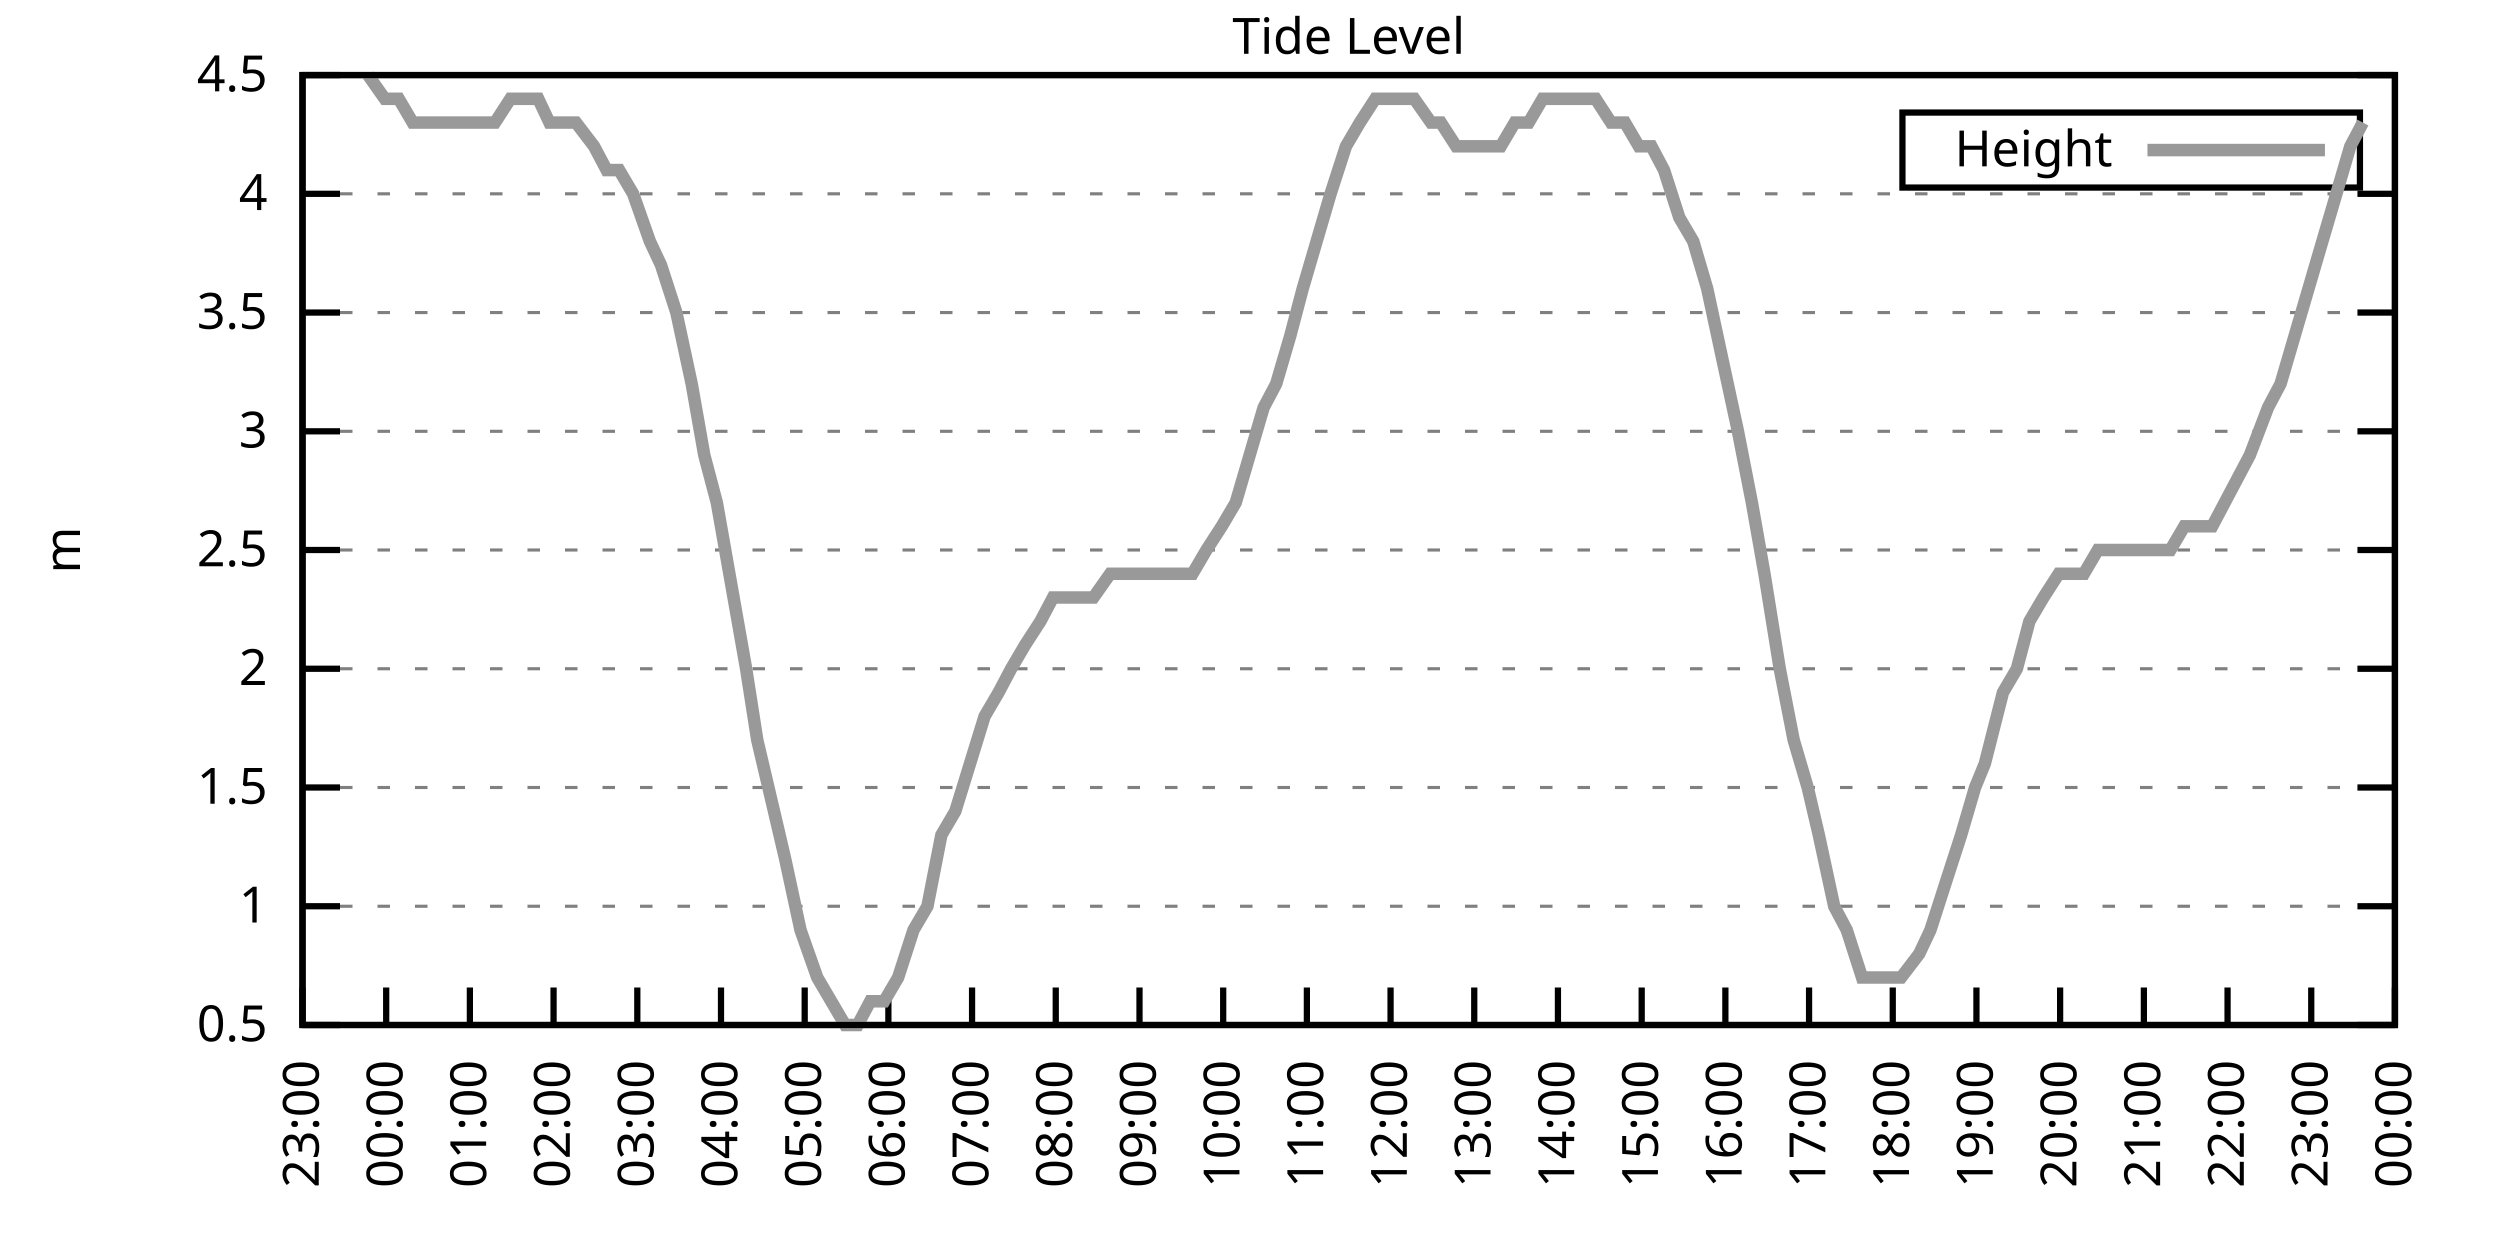
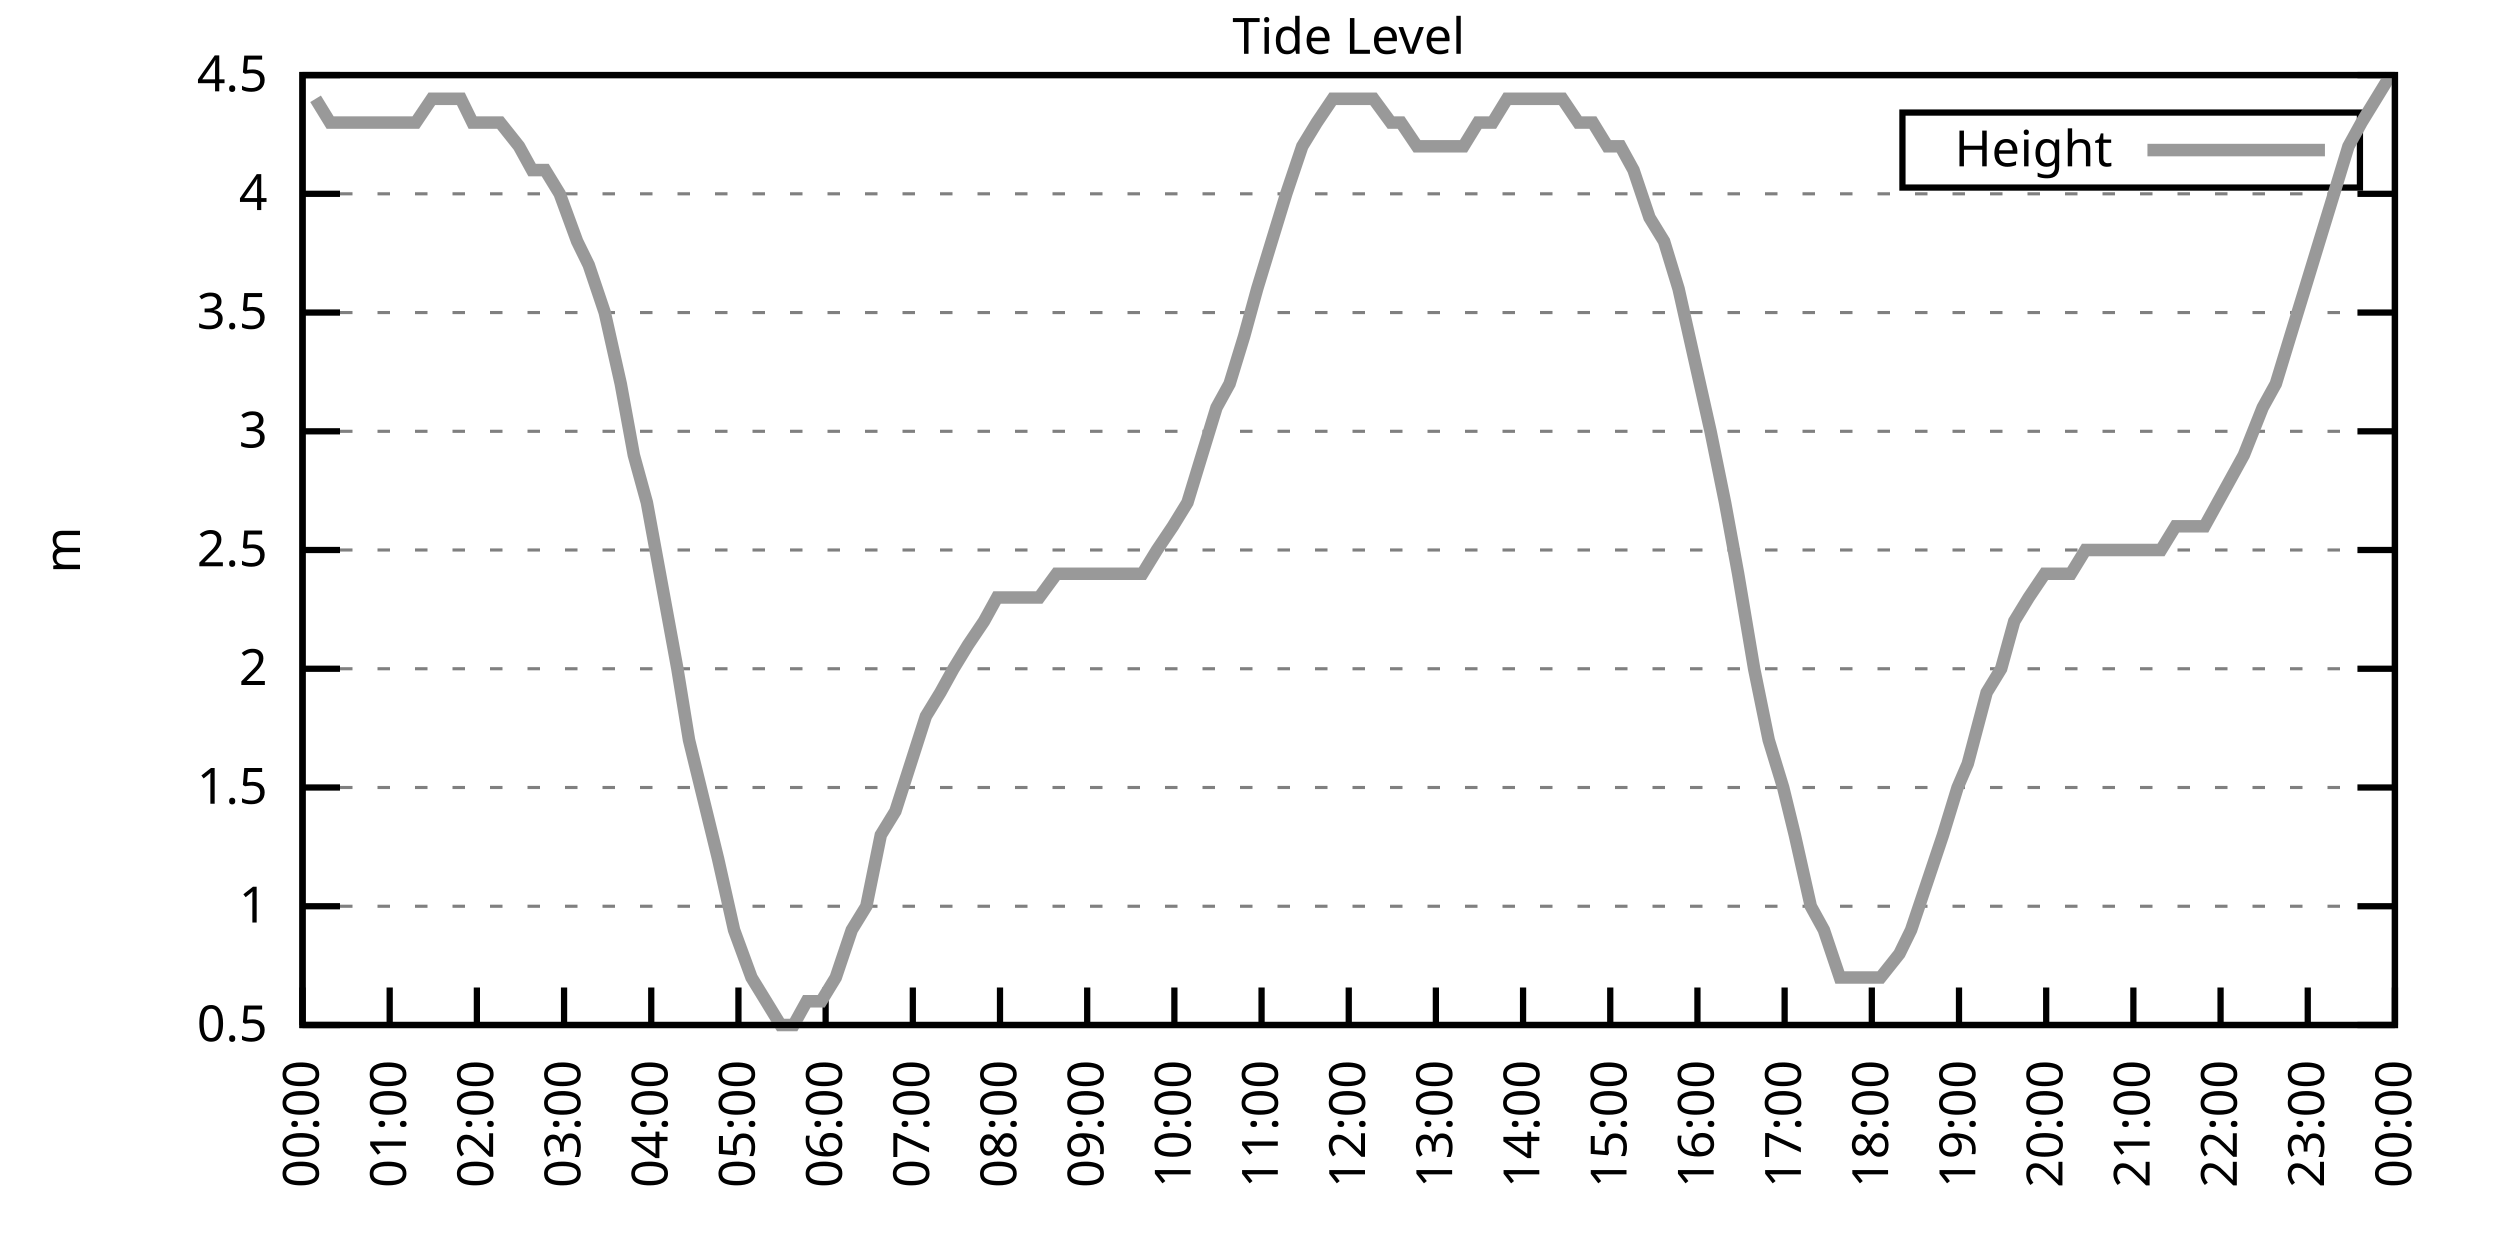
<svg xmlns="http://www.w3.org/2000/svg" xmlns:xlink="http://www.w3.org/1999/xlink" width="400" height="200" viewBox="0 0 400 200">
  <g id="gnuplot_canvas">
    <rect x="0" y="0" width="400" height="200" fill="none" />
    <defs>
      <circle id="gpDot" r="0.5" stroke-width="0.5" stroke="currentColor" />
      <path id="gpPt0" stroke-width="0.333" stroke="currentColor" d="M-1,0 h2 M0,-1 v2" />
      <path id="gpPt1" stroke-width="0.333" stroke="currentColor" d="M-1,-1 L1,1 M1,-1 L-1,1" />
      <path id="gpPt2" stroke-width="0.333" stroke="currentColor" d="M-1,0 L1,0 M0,-1 L0,1 M-1,-1 L1,1 M-1,1 L1,-1" />
      <rect id="gpPt3" stroke-width="0.333" stroke="currentColor" x="-1" y="-1" width="2" height="2" />
      <rect id="gpPt4" stroke-width="0.333" stroke="currentColor" fill="currentColor" x="-1" y="-1" width="2" height="2" />
      <circle id="gpPt5" stroke-width="0.333" stroke="currentColor" cx="0" cy="0" r="1" />
      <use xlink:href="#gpPt5" id="gpPt6" fill="currentColor" stroke="none" />
      <path id="gpPt7" stroke-width="0.333" stroke="currentColor" d="M0,-1.33 L-1.33,0.67 L1.33,0.67 z" />
      <use xlink:href="#gpPt7" id="gpPt8" fill="currentColor" stroke="none" />
      <use xlink:href="#gpPt7" id="gpPt9" stroke="currentColor" transform="rotate(180)" />
      <use xlink:href="#gpPt9" id="gpPt10" fill="currentColor" stroke="none" />
      <use xlink:href="#gpPt3" id="gpPt11" stroke="currentColor" transform="rotate(45)" />
      <use xlink:href="#gpPt11" id="gpPt12" fill="currentColor" stroke="none" />
      <path id="gpPt13" stroke-width="0.333" stroke="currentColor" d="M0,1.330 L1.265,0.411 L0.782,-1.067 L-0.782,-1.076 L-1.265,0.411 z" />
      <use xlink:href="#gpPt13" id="gpPt14" fill="currentColor" stroke="none" />
      <filter id="textbox" filterUnits="objectBoundingBox" x="0" y="0" height="1" width="1">
        <feFlood flood-color="white" flood-opacity="1" result="bgnd" />
        <feComposite in="SourceGraphic" in2="bgnd" operator="atop" />
      </filter>
      <filter id="greybox" filterUnits="objectBoundingBox" x="0" y="0" height="1" width="1">
        <feFlood flood-color="lightgrey" flood-opacity="1" result="grey" />
        <feComposite in="SourceGraphic" in2="grey" operator="atop" />
      </filter>
    </defs>
    <g fill="none" color="white" stroke="currentColor" stroke-width="1.00" stroke-linecap="butt" stroke-linejoin="miter">
</g>
    <g fill="none" color="black" stroke="currentColor" stroke-width="1.00" stroke-linecap="butt" stroke-linejoin="miter">
      <g stroke="none" shape-rendering="crispEdges">
        <polygon fill="rgb(255, 255, 255)" points="48.40,164.00 383.18,164.00 383.18,12.02 48.40,12.02 " />
      </g>
    </g>
    <g fill="none" color="black" stroke="currentColor" stroke-width="1.00" stroke-linecap="butt" stroke-linejoin="miter">
</g>
    <g fill="none" color="black" stroke="black" stroke-width="0.50" stroke-linecap="butt" stroke-linejoin="miter">
</g>
    <g fill="none" color="gray" stroke="currentColor" stroke-width="0.50" stroke-linecap="butt" stroke-linejoin="miter">
      <path stroke="gray" stroke-dasharray="2,4" class="gridline" d="M48.40,164.00 L383.19,164.00  " />
    </g>
    <g fill="none" color="gray" stroke="gray" stroke-width="1.00" stroke-linecap="butt" stroke-linejoin="miter">
</g>
    <g fill="none" color="black" stroke="currentColor" stroke-width="1.00" stroke-linecap="butt" stroke-linejoin="miter">
      <path stroke="black" d="M48.40,164.00 L54.40,164.00 M383.19,164.00 L377.19,164.00  " />
      <g transform="translate(42.80,166.60)" stroke="none" fill="black" font-family="Sans" font-size="8.00" text-anchor="end">
        <text>
          <tspan font-family="Sans"> 0.5</tspan>
        </text>
      </g>
    </g>
    <g fill="none" color="black" stroke="currentColor" stroke-width="1.00" stroke-linecap="butt" stroke-linejoin="miter">
</g>
    <g fill="none" color="black" stroke="black" stroke-width="0.50" stroke-linecap="butt" stroke-linejoin="miter">
</g>
    <g fill="none" color="gray" stroke="currentColor" stroke-width="0.50" stroke-linecap="butt" stroke-linejoin="miter">
      <path stroke="gray" stroke-dasharray="2,4" class="gridline" d="M48.40,145.00 L383.19,145.00  " />
    </g>
    <g fill="none" color="gray" stroke="gray" stroke-width="1.00" stroke-linecap="butt" stroke-linejoin="miter">
</g>
    <g fill="none" color="black" stroke="currentColor" stroke-width="1.00" stroke-linecap="butt" stroke-linejoin="miter">
      <path stroke="black" d="M48.40,145.00 L54.40,145.00 M383.19,145.00 L377.19,145.00  " />
      <g transform="translate(42.80,147.60)" stroke="none" fill="black" font-family="Sans" font-size="8.00" text-anchor="end">
        <text>
          <tspan font-family="Sans"> 1</tspan>
        </text>
      </g>
    </g>
    <g fill="none" color="black" stroke="currentColor" stroke-width="1.00" stroke-linecap="butt" stroke-linejoin="miter">
</g>
    <g fill="none" color="black" stroke="black" stroke-width="0.50" stroke-linecap="butt" stroke-linejoin="miter">
</g>
    <g fill="none" color="gray" stroke="currentColor" stroke-width="0.50" stroke-linecap="butt" stroke-linejoin="miter">
      <path stroke="gray" stroke-dasharray="2,4" class="gridline" d="M48.40,126.00 L383.19,126.00  " />
    </g>
    <g fill="none" color="gray" stroke="gray" stroke-width="1.00" stroke-linecap="butt" stroke-linejoin="miter">
</g>
    <g fill="none" color="black" stroke="currentColor" stroke-width="1.00" stroke-linecap="butt" stroke-linejoin="miter">
      <path stroke="black" d="M48.40,126.00 L54.40,126.00 M383.19,126.00 L377.19,126.00  " />
      <g transform="translate(42.80,128.60)" stroke="none" fill="black" font-family="Sans" font-size="8.00" text-anchor="end">
        <text>
          <tspan font-family="Sans"> 1.5</tspan>
        </text>
      </g>
    </g>
    <g fill="none" color="black" stroke="currentColor" stroke-width="1.00" stroke-linecap="butt" stroke-linejoin="miter">
</g>
    <g fill="none" color="black" stroke="black" stroke-width="0.50" stroke-linecap="butt" stroke-linejoin="miter">
</g>
    <g fill="none" color="gray" stroke="currentColor" stroke-width="0.50" stroke-linecap="butt" stroke-linejoin="miter">
      <path stroke="gray" stroke-dasharray="2,4" class="gridline" d="M48.40,107.00 L383.19,107.00  " />
    </g>
    <g fill="none" color="gray" stroke="gray" stroke-width="1.00" stroke-linecap="butt" stroke-linejoin="miter">
</g>
    <g fill="none" color="black" stroke="currentColor" stroke-width="1.00" stroke-linecap="butt" stroke-linejoin="miter">
      <path stroke="black" d="M48.40,107.00 L54.40,107.00 M383.19,107.00 L377.19,107.00  " />
      <g transform="translate(42.80,109.60)" stroke="none" fill="black" font-family="Sans" font-size="8.00" text-anchor="end">
        <text>
          <tspan font-family="Sans"> 2</tspan>
        </text>
      </g>
    </g>
    <g fill="none" color="black" stroke="currentColor" stroke-width="1.00" stroke-linecap="butt" stroke-linejoin="miter">
</g>
    <g fill="none" color="black" stroke="black" stroke-width="0.50" stroke-linecap="butt" stroke-linejoin="miter">
</g>
    <g fill="none" color="gray" stroke="currentColor" stroke-width="0.50" stroke-linecap="butt" stroke-linejoin="miter">
      <path stroke="gray" stroke-dasharray="2,4" class="gridline" d="M48.40,88.00 L383.19,88.00  " />
    </g>
    <g fill="none" color="gray" stroke="gray" stroke-width="1.00" stroke-linecap="butt" stroke-linejoin="miter">
</g>
    <g fill="none" color="black" stroke="currentColor" stroke-width="1.00" stroke-linecap="butt" stroke-linejoin="miter">
      <path stroke="black" d="M48.40,88.00 L54.40,88.00 M383.19,88.00 L377.19,88.00  " />
      <g transform="translate(42.80,90.60)" stroke="none" fill="black" font-family="Sans" font-size="8.00" text-anchor="end">
        <text>
          <tspan font-family="Sans"> 2.5</tspan>
        </text>
      </g>
    </g>
    <g fill="none" color="black" stroke="currentColor" stroke-width="1.00" stroke-linecap="butt" stroke-linejoin="miter">
</g>
    <g fill="none" color="black" stroke="black" stroke-width="0.50" stroke-linecap="butt" stroke-linejoin="miter">
</g>
    <g fill="none" color="gray" stroke="currentColor" stroke-width="0.50" stroke-linecap="butt" stroke-linejoin="miter">
      <path stroke="gray" stroke-dasharray="2,4" class="gridline" d="M48.40,69.01 L383.19,69.01  " />
    </g>
    <g fill="none" color="gray" stroke="gray" stroke-width="1.00" stroke-linecap="butt" stroke-linejoin="miter">
</g>
    <g fill="none" color="black" stroke="currentColor" stroke-width="1.00" stroke-linecap="butt" stroke-linejoin="miter">
      <path stroke="black" d="M48.40,69.01 L54.40,69.01 M383.19,69.01 L377.19,69.01  " />
      <g transform="translate(42.80,71.61)" stroke="none" fill="black" font-family="Sans" font-size="8.00" text-anchor="end">
        <text>
          <tspan font-family="Sans"> 3</tspan>
        </text>
      </g>
    </g>
    <g fill="none" color="black" stroke="currentColor" stroke-width="1.00" stroke-linecap="butt" stroke-linejoin="miter">
</g>
    <g fill="none" color="black" stroke="black" stroke-width="0.50" stroke-linecap="butt" stroke-linejoin="miter">
</g>
    <g fill="none" color="gray" stroke="currentColor" stroke-width="0.50" stroke-linecap="butt" stroke-linejoin="miter">
      <path stroke="gray" stroke-dasharray="2,4" class="gridline" d="M48.40,50.01 L383.19,50.01  " />
    </g>
    <g fill="none" color="gray" stroke="gray" stroke-width="1.00" stroke-linecap="butt" stroke-linejoin="miter">
</g>
    <g fill="none" color="black" stroke="currentColor" stroke-width="1.00" stroke-linecap="butt" stroke-linejoin="miter">
      <path stroke="black" d="M48.40,50.01 L54.40,50.01 M383.19,50.01 L377.19,50.01  " />
      <g transform="translate(42.80,52.61)" stroke="none" fill="black" font-family="Sans" font-size="8.00" text-anchor="end">
        <text>
          <tspan font-family="Sans"> 3.5</tspan>
        </text>
      </g>
    </g>
    <g fill="none" color="black" stroke="currentColor" stroke-width="1.00" stroke-linecap="butt" stroke-linejoin="miter">
</g>
    <g fill="none" color="black" stroke="black" stroke-width="0.50" stroke-linecap="butt" stroke-linejoin="miter">
</g>
    <g fill="none" color="gray" stroke="currentColor" stroke-width="0.50" stroke-linecap="butt" stroke-linejoin="miter">
      <path stroke="gray" stroke-dasharray="2,4" class="gridline" d="M48.40,31.01 L383.19,31.01  " />
    </g>
    <g fill="none" color="gray" stroke="gray" stroke-width="1.00" stroke-linecap="butt" stroke-linejoin="miter">
</g>
    <g fill="none" color="black" stroke="currentColor" stroke-width="1.00" stroke-linecap="butt" stroke-linejoin="miter">
      <path stroke="black" d="M48.40,31.01 L54.40,31.01 M383.19,31.01 L377.19,31.01  " />
      <g transform="translate(42.80,33.61)" stroke="none" fill="black" font-family="Sans" font-size="8.00" text-anchor="end">
        <text>
          <tspan font-family="Sans"> 4</tspan>
        </text>
      </g>
    </g>
    <g fill="none" color="black" stroke="currentColor" stroke-width="1.00" stroke-linecap="butt" stroke-linejoin="miter">
</g>
    <g fill="none" color="black" stroke="black" stroke-width="0.50" stroke-linecap="butt" stroke-linejoin="miter">
</g>
    <g fill="none" color="gray" stroke="currentColor" stroke-width="0.50" stroke-linecap="butt" stroke-linejoin="miter">
      <path stroke="gray" stroke-dasharray="2,4" class="gridline" d="M48.40,12.01 L383.19,12.01  " />
    </g>
    <g fill="none" color="gray" stroke="gray" stroke-width="1.00" stroke-linecap="butt" stroke-linejoin="miter">
</g>
    <g fill="none" color="black" stroke="currentColor" stroke-width="1.00" stroke-linecap="butt" stroke-linejoin="miter">
      <path stroke="black" d="M48.40,12.01 L54.40,12.01 M383.19,12.01 L377.19,12.01  " />
      <g transform="translate(42.80,14.61)" stroke="none" fill="black" font-family="Sans" font-size="8.00" text-anchor="end">
        <text>
          <tspan font-family="Sans"> 4.5</tspan>
        </text>
      </g>
    </g>
    <g fill="none" color="black" stroke="currentColor" stroke-width="1.00" stroke-linecap="butt" stroke-linejoin="miter">
      <path stroke="black" d="M48.40,164.00 L48.40,158.00  " />
      <g transform="translate(51.00,169.60) rotate(270.00)" stroke="none" fill="black" font-family="Sans" font-size="8.00" text-anchor="end">
        <text>
-           <tspan font-family="Sans">23:00</tspan>
-         </text>
-       </g>
-     </g>
-     <g fill="none" color="black" stroke="currentColor" stroke-width="1.00" stroke-linecap="butt" stroke-linejoin="miter">
-       <path stroke="black" d="M61.79,164.00 L61.79,158.00  " />
-       <g transform="translate(64.39,169.60) rotate(270.00)" stroke="none" fill="black" font-family="Sans" font-size="8.00" text-anchor="end">
-         <text>
          <tspan font-family="Sans">00:00</tspan>
        </text>
      </g>
    </g>
    <g fill="none" color="black" stroke="currentColor" stroke-width="1.00" stroke-linecap="butt" stroke-linejoin="miter">
-       <path stroke="black" d="M75.18,164.00 L75.18,158.00  " />
-       <g transform="translate(77.78,169.60) rotate(270.00)" stroke="none" fill="black" font-family="Sans" font-size="8.00" text-anchor="end">
+       <path stroke="black" d="M62.35,164.00 L62.35,158.00  " />
+       <g transform="translate(64.95,169.60) rotate(270.00)" stroke="none" fill="black" font-family="Sans" font-size="8.00" text-anchor="end">
        <text>
          <tspan font-family="Sans">01:00</tspan>
        </text>
      </g>
    </g>
    <g fill="none" color="black" stroke="currentColor" stroke-width="1.00" stroke-linecap="butt" stroke-linejoin="miter">
-       <path stroke="black" d="M88.57,164.00 L88.57,158.00  " />
-       <g transform="translate(91.17,169.60) rotate(270.00)" stroke="none" fill="black" font-family="Sans" font-size="8.00" text-anchor="end">
+       <path stroke="black" d="M76.30,164.00 L76.30,158.00  " />
+       <g transform="translate(78.90,169.60) rotate(270.00)" stroke="none" fill="black" font-family="Sans" font-size="8.00" text-anchor="end">
        <text>
          <tspan font-family="Sans">02:00</tspan>
        </text>
      </g>
    </g>
    <g fill="none" color="black" stroke="currentColor" stroke-width="1.00" stroke-linecap="butt" stroke-linejoin="miter">
-       <path stroke="black" d="M101.97,164.00 L101.97,158.00  " />
-       <g transform="translate(104.57,169.60) rotate(270.00)" stroke="none" fill="black" font-family="Sans" font-size="8.00" text-anchor="end">
+       <path stroke="black" d="M90.25,164.00 L90.25,158.00  " />
+       <g transform="translate(92.85,169.60) rotate(270.00)" stroke="none" fill="black" font-family="Sans" font-size="8.00" text-anchor="end">
        <text>
          <tspan font-family="Sans">03:00</tspan>
        </text>
      </g>
    </g>
    <g fill="none" color="black" stroke="currentColor" stroke-width="1.00" stroke-linecap="butt" stroke-linejoin="miter">
-       <path stroke="black" d="M115.36,164.00 L115.36,158.00  " />
-       <g transform="translate(117.96,169.60) rotate(270.00)" stroke="none" fill="black" font-family="Sans" font-size="8.00" text-anchor="end">
+       <path stroke="black" d="M104.20,164.00 L104.20,158.00  " />
+       <g transform="translate(106.80,169.60) rotate(270.00)" stroke="none" fill="black" font-family="Sans" font-size="8.00" text-anchor="end">
        <text>
          <tspan font-family="Sans">04:00</tspan>
        </text>
      </g>
    </g>
    <g fill="none" color="black" stroke="currentColor" stroke-width="1.00" stroke-linecap="butt" stroke-linejoin="miter">
-       <path stroke="black" d="M128.75,164.00 L128.75,158.00  " />
-       <g transform="translate(131.35,169.60) rotate(270.00)" stroke="none" fill="black" font-family="Sans" font-size="8.00" text-anchor="end">
+       <path stroke="black" d="M118.15,164.00 L118.15,158.00  " />
+       <g transform="translate(120.75,169.60) rotate(270.00)" stroke="none" fill="black" font-family="Sans" font-size="8.00" text-anchor="end">
        <text>
          <tspan font-family="Sans">05:00</tspan>
        </text>
      </g>
    </g>
    <g fill="none" color="black" stroke="currentColor" stroke-width="1.00" stroke-linecap="butt" stroke-linejoin="miter">
-       <path stroke="black" d="M142.14,164.00 L142.14,158.00  " />
-       <g transform="translate(144.74,169.60) rotate(270.00)" stroke="none" fill="black" font-family="Sans" font-size="8.00" text-anchor="end">
+       <path stroke="black" d="M132.10,164.00 L132.10,158.00  " />
+       <g transform="translate(134.70,169.60) rotate(270.00)" stroke="none" fill="black" font-family="Sans" font-size="8.00" text-anchor="end">
        <text>
          <tspan font-family="Sans">06:00</tspan>
        </text>
      </g>
    </g>
    <g fill="none" color="black" stroke="currentColor" stroke-width="1.00" stroke-linecap="butt" stroke-linejoin="miter">
-       <path stroke="black" d="M155.53,164.00 L155.53,158.00  " />
-       <g transform="translate(158.13,169.60) rotate(270.00)" stroke="none" fill="black" font-family="Sans" font-size="8.00" text-anchor="end">
+       <path stroke="black" d="M146.05,164.00 L146.05,158.00  " />
+       <g transform="translate(148.65,169.60) rotate(270.00)" stroke="none" fill="black" font-family="Sans" font-size="8.00" text-anchor="end">
        <text>
          <tspan font-family="Sans">07:00</tspan>
        </text>
      </g>
    </g>
    <g fill="none" color="black" stroke="currentColor" stroke-width="1.00" stroke-linecap="butt" stroke-linejoin="miter">
-       <path stroke="black" d="M168.92,164.00 L168.92,158.00  " />
-       <g transform="translate(171.52,169.60) rotate(270.00)" stroke="none" fill="black" font-family="Sans" font-size="8.00" text-anchor="end">
+       <path stroke="black" d="M160.00,164.00 L160.00,158.00  " />
+       <g transform="translate(162.60,169.60) rotate(270.00)" stroke="none" fill="black" font-family="Sans" font-size="8.00" text-anchor="end">
        <text>
          <tspan font-family="Sans">08:00</tspan>
        </text>
      </g>
    </g>
    <g fill="none" color="black" stroke="currentColor" stroke-width="1.00" stroke-linecap="butt" stroke-linejoin="miter">
-       <path stroke="black" d="M182.32,164.00 L182.32,158.00  " />
-       <g transform="translate(184.92,169.60) rotate(270.00)" stroke="none" fill="black" font-family="Sans" font-size="8.00" text-anchor="end">
+       <path stroke="black" d="M173.95,164.00 L173.95,158.00  " />
+       <g transform="translate(176.55,169.60) rotate(270.00)" stroke="none" fill="black" font-family="Sans" font-size="8.00" text-anchor="end">
        <text>
          <tspan font-family="Sans">09:00</tspan>
        </text>
      </g>
    </g>
    <g fill="none" color="black" stroke="currentColor" stroke-width="1.00" stroke-linecap="butt" stroke-linejoin="miter">
-       <path stroke="black" d="M195.71,164.00 L195.71,158.00  " />
-       <g transform="translate(198.31,169.60) rotate(270.00)" stroke="none" fill="black" font-family="Sans" font-size="8.00" text-anchor="end">
+       <path stroke="black" d="M187.90,164.00 L187.90,158.00  " />
+       <g transform="translate(190.50,169.60) rotate(270.00)" stroke="none" fill="black" font-family="Sans" font-size="8.00" text-anchor="end">
        <text>
          <tspan font-family="Sans">10:00</tspan>
        </text>
      </g>
    </g>
    <g fill="none" color="black" stroke="currentColor" stroke-width="1.00" stroke-linecap="butt" stroke-linejoin="miter">
-       <path stroke="black" d="M209.10,164.00 L209.10,158.00  " />
-       <g transform="translate(211.70,169.60) rotate(270.00)" stroke="none" fill="black" font-family="Sans" font-size="8.00" text-anchor="end">
+       <path stroke="black" d="M201.85,164.00 L201.85,158.00  " />
+       <g transform="translate(204.45,169.60) rotate(270.00)" stroke="none" fill="black" font-family="Sans" font-size="8.00" text-anchor="end">
        <text>
          <tspan font-family="Sans">11:00</tspan>
        </text>
      </g>
    </g>
    <g fill="none" color="black" stroke="currentColor" stroke-width="1.00" stroke-linecap="butt" stroke-linejoin="miter">
-       <path stroke="black" d="M222.49,164.00 L222.49,158.00  " />
-       <g transform="translate(225.09,169.60) rotate(270.00)" stroke="none" fill="black" font-family="Sans" font-size="8.00" text-anchor="end">
+       <path stroke="black" d="M215.80,164.00 L215.80,158.00  " />
+       <g transform="translate(218.40,169.60) rotate(270.00)" stroke="none" fill="black" font-family="Sans" font-size="8.00" text-anchor="end">
        <text>
          <tspan font-family="Sans">12:00</tspan>
        </text>
      </g>
    </g>
    <g fill="none" color="black" stroke="currentColor" stroke-width="1.00" stroke-linecap="butt" stroke-linejoin="miter">
-       <path stroke="black" d="M235.88,164.00 L235.88,158.00  " />
-       <g transform="translate(238.48,169.60) rotate(270.00)" stroke="none" fill="black" font-family="Sans" font-size="8.00" text-anchor="end">
+       <path stroke="black" d="M229.74,164.00 L229.74,158.00  " />
+       <g transform="translate(232.34,169.60) rotate(270.00)" stroke="none" fill="black" font-family="Sans" font-size="8.00" text-anchor="end">
        <text>
          <tspan font-family="Sans">13:00</tspan>
        </text>
      </g>
    </g>
    <g fill="none" color="black" stroke="currentColor" stroke-width="1.00" stroke-linecap="butt" stroke-linejoin="miter">
-       <path stroke="black" d="M249.27,164.00 L249.27,158.00  " />
-       <g transform="translate(251.87,169.60) rotate(270.00)" stroke="none" fill="black" font-family="Sans" font-size="8.00" text-anchor="end">
+       <path stroke="black" d="M243.69,164.00 L243.69,158.00  " />
+       <g transform="translate(246.29,169.60) rotate(270.00)" stroke="none" fill="black" font-family="Sans" font-size="8.00" text-anchor="end">
        <text>
          <tspan font-family="Sans">14:00</tspan>
        </text>
      </g>
    </g>
    <g fill="none" color="black" stroke="currentColor" stroke-width="1.00" stroke-linecap="butt" stroke-linejoin="miter">
-       <path stroke="black" d="M262.67,164.00 L262.67,158.00  " />
-       <g transform="translate(265.27,169.60) rotate(270.00)" stroke="none" fill="black" font-family="Sans" font-size="8.00" text-anchor="end">
+       <path stroke="black" d="M257.64,164.00 L257.64,158.00  " />
+       <g transform="translate(260.24,169.60) rotate(270.00)" stroke="none" fill="black" font-family="Sans" font-size="8.00" text-anchor="end">
        <text>
          <tspan font-family="Sans">15:00</tspan>
        </text>
      </g>
    </g>
    <g fill="none" color="black" stroke="currentColor" stroke-width="1.00" stroke-linecap="butt" stroke-linejoin="miter">
-       <path stroke="black" d="M276.06,164.00 L276.06,158.00  " />
-       <g transform="translate(278.66,169.60) rotate(270.00)" stroke="none" fill="black" font-family="Sans" font-size="8.00" text-anchor="end">
+       <path stroke="black" d="M271.59,164.00 L271.59,158.00  " />
+       <g transform="translate(274.19,169.60) rotate(270.00)" stroke="none" fill="black" font-family="Sans" font-size="8.00" text-anchor="end">
        <text>
          <tspan font-family="Sans">16:00</tspan>
        </text>
      </g>
    </g>
    <g fill="none" color="black" stroke="currentColor" stroke-width="1.00" stroke-linecap="butt" stroke-linejoin="miter">
-       <path stroke="black" d="M289.45,164.00 L289.45,158.00  " />
-       <g transform="translate(292.05,169.60) rotate(270.00)" stroke="none" fill="black" font-family="Sans" font-size="8.00" text-anchor="end">
+       <path stroke="black" d="M285.54,164.00 L285.54,158.00  " />
+       <g transform="translate(288.14,169.60) rotate(270.00)" stroke="none" fill="black" font-family="Sans" font-size="8.00" text-anchor="end">
        <text>
          <tspan font-family="Sans">17:00</tspan>
        </text>
      </g>
    </g>
    <g fill="none" color="black" stroke="currentColor" stroke-width="1.00" stroke-linecap="butt" stroke-linejoin="miter">
-       <path stroke="black" d="M302.84,164.00 L302.84,158.00  " />
-       <g transform="translate(305.44,169.60) rotate(270.00)" stroke="none" fill="black" font-family="Sans" font-size="8.00" text-anchor="end">
+       <path stroke="black" d="M299.49,164.00 L299.49,158.00  " />
+       <g transform="translate(302.09,169.60) rotate(270.00)" stroke="none" fill="black" font-family="Sans" font-size="8.00" text-anchor="end">
        <text>
          <tspan font-family="Sans">18:00</tspan>
        </text>
      </g>
    </g>
    <g fill="none" color="black" stroke="currentColor" stroke-width="1.00" stroke-linecap="butt" stroke-linejoin="miter">
-       <path stroke="black" d="M316.23,164.00 L316.23,158.00  " />
-       <g transform="translate(318.83,169.60) rotate(270.00)" stroke="none" fill="black" font-family="Sans" font-size="8.00" text-anchor="end">
+       <path stroke="black" d="M313.44,164.00 L313.44,158.00  " />
+       <g transform="translate(316.04,169.60) rotate(270.00)" stroke="none" fill="black" font-family="Sans" font-size="8.00" text-anchor="end">
        <text>
          <tspan font-family="Sans">19:00</tspan>
        </text>
      </g>
    </g>
    <g fill="none" color="black" stroke="currentColor" stroke-width="1.00" stroke-linecap="butt" stroke-linejoin="miter">
-       <path stroke="black" d="M329.62,164.00 L329.62,158.00  " />
-       <g transform="translate(332.22,169.60) rotate(270.00)" stroke="none" fill="black" font-family="Sans" font-size="8.00" text-anchor="end">
+       <path stroke="black" d="M327.39,164.00 L327.39,158.00  " />
+       <g transform="translate(329.99,169.60) rotate(270.00)" stroke="none" fill="black" font-family="Sans" font-size="8.00" text-anchor="end">
        <text>
          <tspan font-family="Sans">20:00</tspan>
        </text>
      </g>
    </g>
    <g fill="none" color="black" stroke="currentColor" stroke-width="1.00" stroke-linecap="butt" stroke-linejoin="miter">
-       <path stroke="black" d="M343.02,164.00 L343.02,158.00  " />
-       <g transform="translate(345.62,169.60) rotate(270.00)" stroke="none" fill="black" font-family="Sans" font-size="8.00" text-anchor="end">
+       <path stroke="black" d="M341.34,164.00 L341.34,158.00  " />
+       <g transform="translate(343.94,169.60) rotate(270.00)" stroke="none" fill="black" font-family="Sans" font-size="8.00" text-anchor="end">
        <text>
          <tspan font-family="Sans">21:00</tspan>
        </text>
      </g>
    </g>
    <g fill="none" color="black" stroke="currentColor" stroke-width="1.00" stroke-linecap="butt" stroke-linejoin="miter">
-       <path stroke="black" d="M356.41,164.00 L356.41,158.00  " />
-       <g transform="translate(359.01,169.60) rotate(270.00)" stroke="none" fill="black" font-family="Sans" font-size="8.00" text-anchor="end">
+       <path stroke="black" d="M355.29,164.00 L355.29,158.00  " />
+       <g transform="translate(357.89,169.60) rotate(270.00)" stroke="none" fill="black" font-family="Sans" font-size="8.00" text-anchor="end">
        <text>
          <tspan font-family="Sans">22:00</tspan>
        </text>
      </g>
    </g>
    <g fill="none" color="black" stroke="currentColor" stroke-width="1.00" stroke-linecap="butt" stroke-linejoin="miter">
-       <path stroke="black" d="M369.80,164.00 L369.80,158.00  " />
-       <g transform="translate(372.40,169.60) rotate(270.00)" stroke="none" fill="black" font-family="Sans" font-size="8.00" text-anchor="end">
+       <path stroke="black" d="M369.24,164.00 L369.24,158.00  " />
+       <g transform="translate(371.84,169.60) rotate(270.00)" stroke="none" fill="black" font-family="Sans" font-size="8.00" text-anchor="end">
        <text>
          <tspan font-family="Sans">23:00</tspan>
        </text>
      </g>
    </g>
    <g fill="none" color="black" stroke="currentColor" stroke-width="1.00" stroke-linecap="butt" stroke-linejoin="miter">
      <path stroke="black" d="M383.19,164.00 L383.19,158.00  " />
      <g transform="translate(385.79,169.60) rotate(270.00)" stroke="none" fill="black" font-family="Sans" font-size="8.00" text-anchor="end">
        <text>
          <tspan font-family="Sans">00:00</tspan>
        </text>
      </g>
    </g>
    <g fill="none" color="black" stroke="currentColor" stroke-width="1.00" stroke-linecap="butt" stroke-linejoin="miter">
</g>
    <g fill="none" color="black" stroke="currentColor" stroke-width="1.00" stroke-linecap="butt" stroke-linejoin="miter">
      <path stroke="black" d="M48.40,12.01 L48.40,164.00 L383.19,164.00 L383.19,12.01 L48.40,12.01 Z  " />
    </g>
    <g fill="none" color="black" stroke="currentColor" stroke-width="1.00" stroke-linecap="butt" stroke-linejoin="miter">
</g>
    <g fill="none" color="black" stroke="currentColor" stroke-width="1.00" stroke-linecap="butt" stroke-linejoin="miter">
      <path stroke="black" d="M304.39,30.01 L304.39,18.01 L377.59,18.01 L377.59,30.01 L304.39,30.01 Z  " />
    </g>
    <g id="Tide_level_plot_1">
      <g fill="none" color="white" stroke="black" stroke-width="2.00" stroke-linecap="butt" stroke-linejoin="miter">
</g>
      <g fill="none" color="black" stroke="currentColor" stroke-width="2.00" stroke-linecap="butt" stroke-linejoin="miter">
        <g transform="translate(337.99,26.61)" stroke="none" fill="black" font-family="Sans" font-size="8.00" text-anchor="end">
          <text>
            <tspan font-family="Sans">Height</tspan>
          </text>
        </g>
      </g>
      <g fill="none" color="black" stroke="currentColor" stroke-width="2.00" stroke-linecap="butt" stroke-linejoin="miter">
-         <path stroke="rgb(153, 153, 153)" d="M343.59,24.01 L371.99,24.01 M58.89,12.01 L61.57,15.81 L63.80,15.81 L66.03,19.61 L68.04,19.61 L70.27,19.61   L72.50,19.61 L74.74,19.61 L76.75,19.61 L79.20,19.61 L81.66,15.81 L83.44,15.81 L86.12,15.81 L87.91,19.61   L90.14,19.61 L92.15,19.61 L95.05,23.41 L97.06,27.21 L99.06,27.21 L101.30,31.01 L103.98,38.61 L105.76,42.41   L108.22,50.01 L110.67,61.41 L112.68,72.81 L114.69,80.41 L119.38,107.00 L121.16,118.40 L123.84,129.80 L125.62,137.40   L128.08,148.80 L130.76,156.40 L132.99,160.20 L135.22,164.00 L137.23,164.00 L139.24,160.20 L141.47,160.20 L143.70,156.40   L146.16,148.80 L148.39,145.00 L150.62,133.60 L152.85,129.80 L157.54,114.60 L159.77,110.80 L161.78,107.00 L164.01,103.20   L166.47,99.40 L168.48,95.60 L170.71,95.60 L172.94,95.60 L174.95,95.60 L177.63,91.80 L179.64,91.80 L181.65,91.80   L183.66,91.80 L186.56,91.80 L188.79,91.80 L190.80,91.80 L193.03,88.00 L195.48,84.21 L197.72,80.41 L199.95,72.81   L202.18,65.21 L204.19,61.41 L206.42,53.81 L208.43,46.21 L210.66,38.61 L212.89,31.01 L215.35,23.41 L217.58,19.61   L220.04,15.81 L222.27,15.81 L224.50,15.81 L226.29,15.81 L228.96,19.61 L230.53,19.61 L232.98,23.41 L235.44,23.41   L237.67,23.41 L240.12,23.41 L242.36,19.61 L244.59,19.61 L246.82,15.81 L249.05,15.81 L251.06,15.81 L253.29,15.81   L255.30,15.81 L257.76,19.61 L259.99,19.61 L262.22,23.41 L264.23,23.41 L266.24,27.21 L268.69,34.81 L270.92,38.61   L273.16,46.21 L275.61,57.61 L278.07,69.01 L280.30,80.41 L282.31,91.80 L284.76,107.00 L286.99,118.40 L289.23,126.00   L291.01,133.60 L293.47,145.00 L295.48,148.80 L297.93,156.40 L300.39,156.40 L302.62,156.40 L304.18,156.40 L307.08,152.60   L308.87,148.80 L311.32,141.20 L313.78,133.60 L316.01,126.00 L317.57,122.20 L320.47,110.80 L322.70,107.00 L324.71,99.40   L326.95,95.60 L329.40,91.80 L331.19,91.80 L333.42,91.80 L335.65,88.00 L338.33,88.00 L340.56,88.00 L342.57,88.00   L345.02,88.00 L347.26,88.00 L349.49,84.21 L351.72,84.21 L353.95,84.21 L357.97,76.61 L359.98,72.81 L362.88,65.21   L364.89,61.41 L367.12,53.81 L369.35,46.21 L371.58,38.61 L373.82,31.01 L376.05,23.41 L378.06,19.61  " />
+         <path stroke="rgb(153, 153, 153)" d="M343.59,24.01 L371.99,24.01 M50.49,15.81 L52.82,19.61 L54.91,19.61 L57.23,19.61 L59.56,19.61 L61.88,19.61   L63.98,19.61 L66.53,19.61 L69.09,15.81 L70.95,15.81 L73.74,15.81 L75.60,19.61 L77.93,19.61 L80.02,19.61   L83.04,23.41 L85.13,27.21 L87.23,27.21 L89.55,31.01 L92.34,38.61 L94.20,42.41 L96.76,50.01 L99.32,61.41   L101.41,72.81 L103.50,80.41 L108.38,107.00 L110.24,118.40 L113.03,129.80 L114.89,137.40 L117.45,148.80 L120.24,156.40   L122.57,160.20 L124.89,164.00 L126.98,164.00 L129.08,160.20 L131.40,160.20 L133.72,156.40 L136.28,148.80 L138.61,145.00   L140.93,133.60 L143.26,129.80 L148.14,114.60 L150.46,110.80 L152.56,107.00 L154.88,103.20 L157.44,99.40 L159.53,95.60   L161.86,95.60 L164.18,95.60 L166.27,95.60 L169.06,91.80 L171.16,91.80 L173.25,91.80 L175.34,91.80 L178.36,91.80   L180.69,91.80 L182.78,91.80 L185.11,88.00 L187.66,84.21 L189.99,80.41 L192.31,72.81 L194.64,65.21 L196.73,61.41   L199.06,53.81 L201.15,46.21 L203.47,38.61 L205.80,31.01 L208.36,23.41 L210.68,19.61 L213.24,15.81 L215.56,15.81   L217.89,15.81 L219.75,15.81 L222.54,19.61 L224.16,19.61 L226.72,23.41 L229.28,23.41 L231.60,23.41 L234.16,23.41   L236.49,19.61 L238.81,19.61 L241.14,15.81 L243.46,15.81 L245.55,15.81 L247.88,15.81 L249.97,15.81 L252.53,19.61   L254.85,19.61 L257.18,23.41 L259.27,23.41 L261.36,27.21 L263.92,34.81 L266.25,38.61 L268.57,46.21 L271.13,57.61   L273.69,69.01 L276.01,80.41 L278.10,91.80 L280.66,107.00 L282.99,118.40 L285.31,126.00 L287.17,133.60 L289.73,145.00   L291.82,148.80 L294.38,156.40 L296.94,156.40 L299.26,156.40 L300.89,156.40 L303.91,152.60 L305.77,148.80 L308.33,141.20   L310.88,133.60 L313.21,126.00 L314.84,122.20 L317.86,110.80 L320.18,107.00 L322.28,99.40 L324.60,95.60 L327.16,91.80   L329.02,91.80 L331.34,91.80 L333.67,88.00 L336.46,88.00 L338.78,88.00 L340.88,88.00 L343.43,88.00 L345.76,88.00   L348.08,84.21 L350.41,84.21 L352.73,84.21 L356.92,76.61 L359.01,72.81 L362.03,65.21 L364.13,61.41 L366.45,53.81   L368.78,46.21 L371.10,38.61 L373.43,31.01 L375.75,23.41 L377.84,19.61 L380.17,15.81 L382.49,12.01  " />
      </g>
    </g>
    <g fill="none" color="black" stroke="currentColor" stroke-width="2.00" stroke-linecap="butt" stroke-linejoin="miter">
</g>
    <g fill="none" color="black" stroke="black" stroke-width="1.00" stroke-linecap="butt" stroke-linejoin="miter">
</g>
    <g fill="none" color="black" stroke="currentColor" stroke-width="1.00" stroke-linecap="butt" stroke-linejoin="miter">
      <path stroke="black" d="M48.40,12.01 L48.40,164.00 L383.19,164.00 L383.19,12.01 L48.40,12.01 Z  " />
      <g transform="translate(12.80,88.01) rotate(270.00)" stroke="none" fill="black" font-family="Sans" font-size="8.00" text-anchor="middle">
        <text>
          <tspan font-family="Sans">m</tspan>
        </text>
      </g>
    </g>
    <g fill="none" color="black" stroke="currentColor" stroke-width="1.00" stroke-linecap="butt" stroke-linejoin="miter">
</g>
    <g fill="none" color="black" stroke="currentColor" stroke-width="1.00" stroke-linecap="butt" stroke-linejoin="miter">
      <g transform="translate(215.79,8.61)" stroke="none" fill="black" font-family="Sans" font-size="8.00" text-anchor="middle">
        <text>
          <tspan font-family="Sans">Tide Level</tspan>
        </text>
      </g>
    </g>
    <g fill="none" color="black" stroke="currentColor" stroke-width="1.00" stroke-linecap="butt" stroke-linejoin="miter">
</g>
  </g>
</svg>
